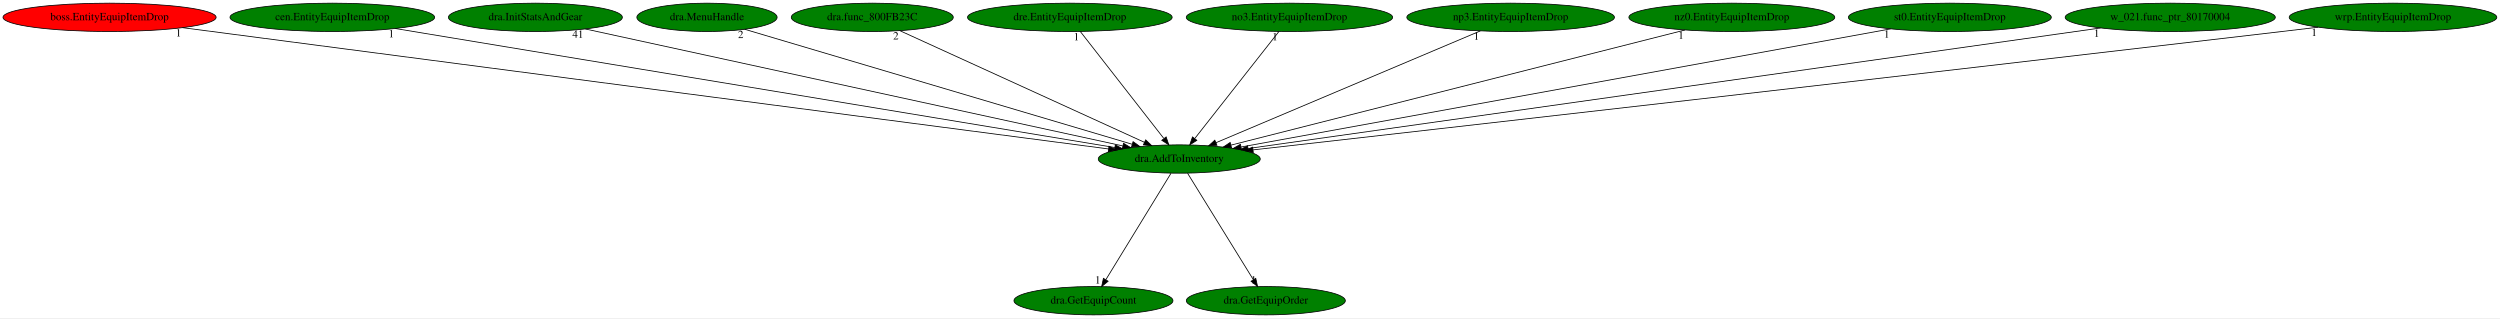
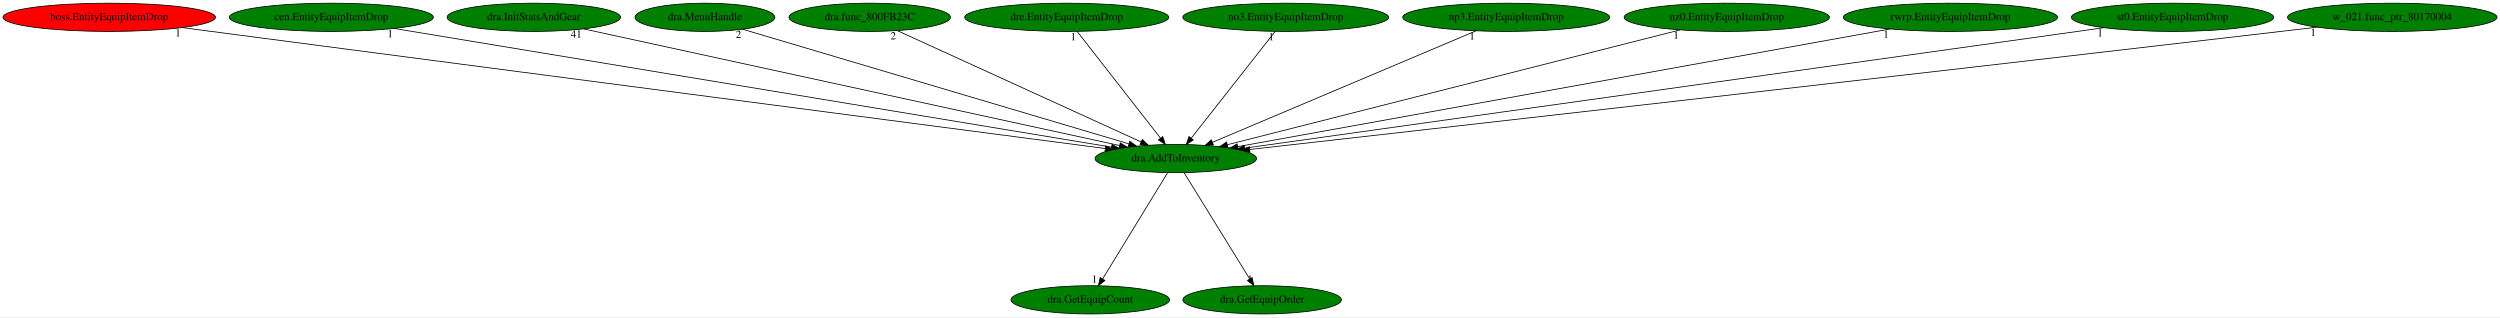
- <svg xmlns="http://www.w3.org/2000/svg" xmlns:xlink="http://www.w3.org/1999/xlink" width="3176pt" height="404pt" viewBox="0.00 0.00 3176.13 404.00">
+ <svg xmlns="http://www.w3.org/2000/svg" xmlns:xlink="http://www.w3.org/1999/xlink" width="3185pt" height="404pt" viewBox="0.00 0.00 3185.43 404.00">
  <g id="graph0" class="graph" transform="scale(1 1) rotate(0) translate(4 400)">
-     <polygon fill="white" stroke="transparent" points="-4,4 -4,-400 3172.13,-400 3172.13,4 -4,4" />
+     <polygon fill="white" stroke="transparent" points="-4,4 -4,-400 3181.43,-400 3181.43,4 -4,4" />
    <g id="node1" class="node">
      <ellipse fill="green" stroke="black" cx="1494.19" cy="-198" rx="102.88" ry="18" />
      <text text-anchor="middle" x="1494.19" y="-194.3" font-family="Times,serif" font-size="14.00">dra.AddToInventory</text>
    </g>
    <g id="node2" class="node">
      <g id="a_node2">
        <a xlink:href="dra.GetEquipCount.svg" xlink:title="dra.GetEquipCount">
          <ellipse fill="green" stroke="black" cx="1385.19" cy="-18" rx="100.98" ry="18" />
          <text text-anchor="middle" x="1385.19" y="-14.3" font-family="Times,serif" font-size="14.00">dra.GetEquipCount</text>
        </a>
      </g>
    </g>
    <g id="edge1" class="edge">
      <path fill="none" stroke="black" d="M1483.74,-179.93C1464.53,-148.57 1423.52,-81.6 1400.93,-44.71" />
      <polygon fill="black" stroke="black" points="1403.81,-42.72 1395.61,-36.02 1397.85,-46.37 1403.81,-42.72" />
      <text text-anchor="middle" x="1390.61" y="-39.82" font-family="Times,serif" font-size="14.00">1</text>
    </g>
    <g id="node3" class="node">
      <g id="a_node3">
        <a xlink:href="dra.GetEquipOrder.svg" xlink:title="dra.GetEquipOrder">
          <ellipse fill="green" stroke="black" cx="1604.19" cy="-18" rx="100.98" ry="18" />
          <text text-anchor="middle" x="1604.19" y="-14.3" font-family="Times,serif" font-size="14.00">dra.GetEquipOrder</text>
        </a>
      </g>
    </g>
    <g id="edge2" class="edge">
      <path fill="none" stroke="black" d="M1504.74,-179.93C1524.12,-148.57 1565.5,-81.6 1588.3,-44.71" />
      <polygon fill="black" stroke="black" points="1591.39,-46.36 1593.67,-36.02 1585.44,-42.68 1591.39,-46.36" />
      <text text-anchor="middle" x="1588.67" y="-39.82" font-family="Times,serif" font-size="14.00">1</text>
    </g>
    <g id="node4" class="node">
      <g id="a_node4">
        <a xlink:href="boss.EntityEquipItemDrop.svg" xlink:title="boss.EntityEquipItemDrop">
          <ellipse fill="red" stroke="black" cx="135.19" cy="-378" rx="135.38" ry="18" />
          <text text-anchor="middle" x="135.19" y="-374.3" font-family="Times,serif" font-size="14.00">boss.EntityEquipItemDrop</text>
        </a>
      </g>
    </g>
    <g id="edge3" class="edge">
      <path fill="none" stroke="black" d="M227.8,-364.87C476.84,-332.25 1158.66,-242.95 1404.4,-210.76" />
      <polygon fill="black" stroke="black" points="1404.91,-214.22 1414.37,-209.45 1404,-207.28 1404.91,-214.22" />
      <text text-anchor="middle" x="222.8" y="-353.67" font-family="Times,serif" font-size="14.00">1</text>
    </g>
    <g id="node5" class="node">
      <g id="a_node5">
        <a xlink:href="cen.EntityEquipItemDrop.svg" xlink:title="cen.EntityEquipItemDrop">
          <ellipse fill="green" stroke="black" cx="418.19" cy="-378" rx="129.98" ry="18" />
          <text text-anchor="middle" x="418.19" y="-374.3" font-family="Times,serif" font-size="14.00">cen.EntityEquipItemDrop</text>
        </a>
      </g>
    </g>
    <g id="edge4" class="edge">
      <path fill="none" stroke="black" d="M498.18,-363.77C696.95,-330.88 1211.66,-245.74 1412.36,-212.54" />
      <polygon fill="black" stroke="black" points="1412.96,-215.99 1422.25,-210.9 1411.81,-209.08 1412.96,-215.99" />
      <text text-anchor="middle" x="493.18" y="-352.57" font-family="Times,serif" font-size="14.00">1</text>
    </g>
    <g id="node6" class="node">
      <g id="a_node6">
        <a xlink:href="dra.InitStatsAndGear.svg" xlink:title="dra.InitStatsAndGear">
          <ellipse fill="green" stroke="black" cx="676.19" cy="-378" rx="110.48" ry="18" />
          <text text-anchor="middle" x="676.19" y="-374.3" font-family="Times,serif" font-size="14.00">dra.InitStatsAndGear</text>
        </a>
      </g>
    </g>
    <g id="edge5" class="edge">
      <path fill="none" stroke="black" d="M739.69,-363.18C889.56,-330.57 1264.45,-248.99 1422.32,-214.64" />
      <polygon fill="black" stroke="black" points="1423.37,-217.99 1432.4,-212.45 1421.89,-211.15 1423.37,-217.99" />
      <text text-anchor="middle" x="730.19" y="-351.98" font-family="Times,serif" font-size="14.00">41</text>
    </g>
    <g id="node7" class="node">
      <g id="a_node7">
        <a xlink:href="dra.MenuHandle.svg" xlink:title="dra.MenuHandle">
          <ellipse fill="green" stroke="black" cx="894.19" cy="-378" rx="89.08" ry="18" />
          <text text-anchor="middle" x="894.19" y="-374.3" font-family="Times,serif" font-size="14.00">dra.MenuHandle</text>
        </a>
      </g>
    </g>
    <g id="edge6" class="edge">
      <path fill="none" stroke="black" d="M942.02,-362.81C1050.58,-330.6 1315.36,-252.05 1434.44,-216.72" />
      <polygon fill="black" stroke="black" points="1435.54,-220.05 1444.13,-213.85 1433.55,-213.34 1435.54,-220.05" />
      <text text-anchor="middle" x="937.02" y="-351.61" font-family="Times,serif" font-size="14.00">2</text>
    </g>
    <g id="node8" class="node">
      <g id="a_node8">
        <a xlink:href="dra.func_800FB23C.svg" xlink:title="dra.func_800FB23C">
          <ellipse fill="green" stroke="black" cx="1104.19" cy="-378" rx="102.88" ry="18" />
          <text text-anchor="middle" x="1104.19" y="-374.3" font-family="Times,serif" font-size="14.00">dra.func_800FB23C</text>
        </a>
      </g>
    </g>
    <g id="edge7" class="edge">
      <path fill="none" stroke="black" d="M1139.14,-361.05C1210.29,-328.58 1371.8,-254.86 1450.05,-219.14" />
      <polygon fill="black" stroke="black" points="1451.53,-222.32 1459.17,-214.98 1448.62,-215.95 1451.53,-222.32" />
      <text text-anchor="middle" x="1134.14" y="-349.85" font-family="Times,serif" font-size="14.00">2</text>
    </g>
    <g id="node9" class="node">
      <g id="a_node9">
        <a xlink:href="dre.EntityEquipItemDrop.svg" xlink:title="dre.EntityEquipItemDrop">
          <ellipse fill="green" stroke="black" cx="1355.19" cy="-378" rx="129.98" ry="18" />
          <text text-anchor="middle" x="1355.19" y="-374.3" font-family="Times,serif" font-size="14.00">dre.EntityEquipItemDrop</text>
        </a>
      </g>
    </g>
    <g id="edge8" class="edge">
      <path fill="none" stroke="black" d="M1368.52,-359.93C1393.11,-328.43 1445.75,-261.03 1474.48,-224.24" />
      <polygon fill="black" stroke="black" points="1477.5,-226.05 1480.9,-216.02 1471.99,-221.74 1477.5,-226.05" />
      <text text-anchor="middle" x="1363.52" y="-348.73" font-family="Times,serif" font-size="14.00">1</text>
    </g>
    <g id="node10" class="node">
      <g id="a_node10">
        <a xlink:href="no3.EntityEquipItemDrop.svg" xlink:title="no3.EntityEquipItemDrop">
          <ellipse fill="green" stroke="black" cx="1634.19" cy="-378" rx="131.08" ry="18" />
          <text text-anchor="middle" x="1634.19" y="-374.3" font-family="Times,serif" font-size="14.00">no3.EntityEquipItemDrop</text>
        </a>
      </g>
    </g>
    <g id="edge9" class="edge">
      <path fill="none" stroke="black" d="M1620.76,-359.93C1595.99,-328.43 1542.98,-261.03 1514.04,-224.24" />
      <polygon fill="black" stroke="black" points="1516.5,-221.71 1507.57,-216.02 1511,-226.04 1516.5,-221.71" />
      <text text-anchor="middle" x="1615.76" y="-348.73" font-family="Times,serif" font-size="14.00">1</text>
    </g>
    <g id="node11" class="node">
      <g id="a_node11">
        <a xlink:href="np3.EntityEquipItemDrop.svg" xlink:title="np3.EntityEquipItemDrop">
          <ellipse fill="green" stroke="black" cx="1915.19" cy="-378" rx="131.88" ry="18" />
          <text text-anchor="middle" x="1915.19" y="-374.3" font-family="Times,serif" font-size="14.00">np3.EntityEquipItemDrop</text>
        </a>
      </g>
    </g>
    <g id="edge10" class="edge">
      <path fill="none" stroke="black" d="M1876.71,-360.73C1799.21,-327.97 1624.6,-254.14 1540.79,-218.7" />
      <polygon fill="black" stroke="black" points="1542.09,-215.45 1531.52,-214.78 1539.36,-221.9 1542.09,-215.45" />
      <text text-anchor="middle" x="1871.71" y="-349.53" font-family="Times,serif" font-size="14.00">1</text>
    </g>
    <g id="node12" class="node">
      <g id="a_node12">
        <a xlink:href="nz0.EntityEquipItemDrop.svg" xlink:title="nz0.EntityEquipItemDrop">
          <ellipse fill="green" stroke="black" cx="2196.19" cy="-378" rx="130.78" ry="18" />
          <text text-anchor="middle" x="2196.19" y="-374.3" font-family="Times,serif" font-size="14.00">nz0.EntityEquipItemDrop</text>
        </a>
      </g>
    </g>
    <g id="edge11" class="edge">
      <path fill="none" stroke="black" d="M2136.64,-361.9C2006.16,-328.82 1695.85,-250.13 1559.91,-215.66" />
      <polygon fill="black" stroke="black" points="1560.59,-212.23 1550.03,-213.16 1558.86,-219.01 1560.59,-212.23" />
      <text text-anchor="middle" x="2131.64" y="-350.7" font-family="Times,serif" font-size="14.00">1</text>
    </g>
    <g id="node13" class="node">
      <g id="a_node13">
-         <a xlink:href="st0.EntityEquipItemDrop.svg" xlink:title="st0.EntityEquipItemDrop">
-           <ellipse fill="green" stroke="black" cx="2473.19" cy="-378" rx="128.88" ry="18" />
-           <text text-anchor="middle" x="2473.19" y="-374.3" font-family="Times,serif" font-size="14.00">st0.EntityEquipItemDrop</text>
+         <a xlink:href="rwrp.EntityEquipItemDrop.svg" xlink:title="rwrp.EntityEquipItemDrop">
+           <ellipse fill="green" stroke="black" cx="2481.19" cy="-378" rx="136.48" ry="18" />
+           <text text-anchor="middle" x="2481.19" y="-374.3" font-family="Times,serif" font-size="14.00">rwrp.EntityEquipItemDrop</text>
        </a>
      </g>
    </g>
    <g id="edge12" class="edge">
-       <path fill="none" stroke="black" d="M2397.99,-363.33C2216.75,-330.37 1757.13,-246.81 1572.62,-213.26" />
-       <polygon fill="black" stroke="black" points="1573.18,-209.81 1562.72,-211.46 1571.93,-216.69 1573.18,-209.81" />
-       <text text-anchor="middle" x="2392.99" y="-352.13" font-family="Times,serif" font-size="14.00">1</text>
+       <path fill="none" stroke="black" d="M2404.15,-363.11C2220.5,-329.99 1758.43,-246.66 1573,-213.21" />
+       <polygon fill="black" stroke="black" points="1573.51,-209.75 1563.05,-211.42 1572.27,-216.64 1573.51,-209.75" />
+       <text text-anchor="middle" x="2399.15" y="-351.91" font-family="Times,serif" font-size="14.00">1</text>
    </g>
    <g id="node14" class="node">
      <g id="a_node14">
-         <a xlink:href="w_021.func_ptr_80170004.svg" xlink:title="w_021.func_ptr_80170004">
-           <ellipse fill="green" stroke="black" cx="2753.19" cy="-378" rx="133.48" ry="18" />
-           <text text-anchor="middle" x="2753.19" y="-374.3" font-family="Times,serif" font-size="14.00">w_021.func_ptr_80170004</text>
+         <a xlink:href="st0.EntityEquipItemDrop.svg" xlink:title="st0.EntityEquipItemDrop">
+           <ellipse fill="green" stroke="black" cx="2764.19" cy="-378" rx="128.88" ry="18" />
+           <text text-anchor="middle" x="2764.19" y="-374.3" font-family="Times,serif" font-size="14.00">st0.EntityEquipItemDrop</text>
        </a>
      </g>
    </g>
    <g id="edge13" class="edge">
-       <path fill="none" stroke="black" d="M2664.66,-364.48C2433.16,-331.75 1811.87,-243.91 1581.61,-211.36" />
-       <polygon fill="black" stroke="black" points="1582,-207.88 1571.61,-209.95 1581.02,-214.81 1582,-207.88" />
-       <text text-anchor="middle" x="2659.66" y="-353.28" font-family="Times,serif" font-size="14.00">1</text>
+       <path fill="none" stroke="black" d="M2676.9,-364.77C2444.83,-332.24 1814.51,-243.9 1581.93,-211.3" />
+       <polygon fill="black" stroke="black" points="1582.22,-207.8 1571.83,-209.88 1581.24,-214.74 1582.22,-207.8" />
+       <text text-anchor="middle" x="2671.9" y="-353.57" font-family="Times,serif" font-size="14.00">1</text>
    </g>
    <g id="node15" class="node">
      <g id="a_node15">
-         <a xlink:href="wrp.EntityEquipItemDrop.svg" xlink:title="wrp.EntityEquipItemDrop">
-           <ellipse fill="green" stroke="black" cx="3036.19" cy="-378" rx="131.88" ry="18" />
-           <text text-anchor="middle" x="3036.19" y="-374.3" font-family="Times,serif" font-size="14.00">wrp.EntityEquipItemDrop</text>
+         <a xlink:href="w_021.func_ptr_80170004.svg" xlink:title="w_021.func_ptr_80170004">
+           <ellipse fill="green" stroke="black" cx="3044.19" cy="-378" rx="133.48" ry="18" />
+           <text text-anchor="middle" x="3044.19" y="-374.3" font-family="Times,serif" font-size="14.00">w_021.func_ptr_80170004</text>
        </a>
      </g>
    </g>
    <g id="edge14" class="edge">
-       <path fill="none" stroke="black" d="M2941.01,-365.45C2925.69,-363.61 2910,-361.74 2895.19,-360 2403.08,-302.06 1813.42,-235.1 1588.03,-209.6" />
-       <polygon fill="black" stroke="black" points="1588.23,-206.1 1577.9,-208.46 1587.44,-213.06 1588.23,-206.1" />
-       <text text-anchor="middle" x="2936.01" y="-354.25" font-family="Times,serif" font-size="14.00">1</text>
+       <path fill="none" stroke="black" d="M2948.34,-365.45C2932.91,-363.62 2917.11,-361.75 2902.19,-360 2407.61,-302.12 1815.01,-235.13 1588.5,-209.61" />
+       <polygon fill="black" stroke="black" points="1588.65,-206.1 1578.32,-208.46 1587.86,-213.06 1588.65,-206.1" />
+       <text text-anchor="middle" x="2943.34" y="-354.25" font-family="Times,serif" font-size="14.00">1</text>
    </g>
  </g>
</svg>
